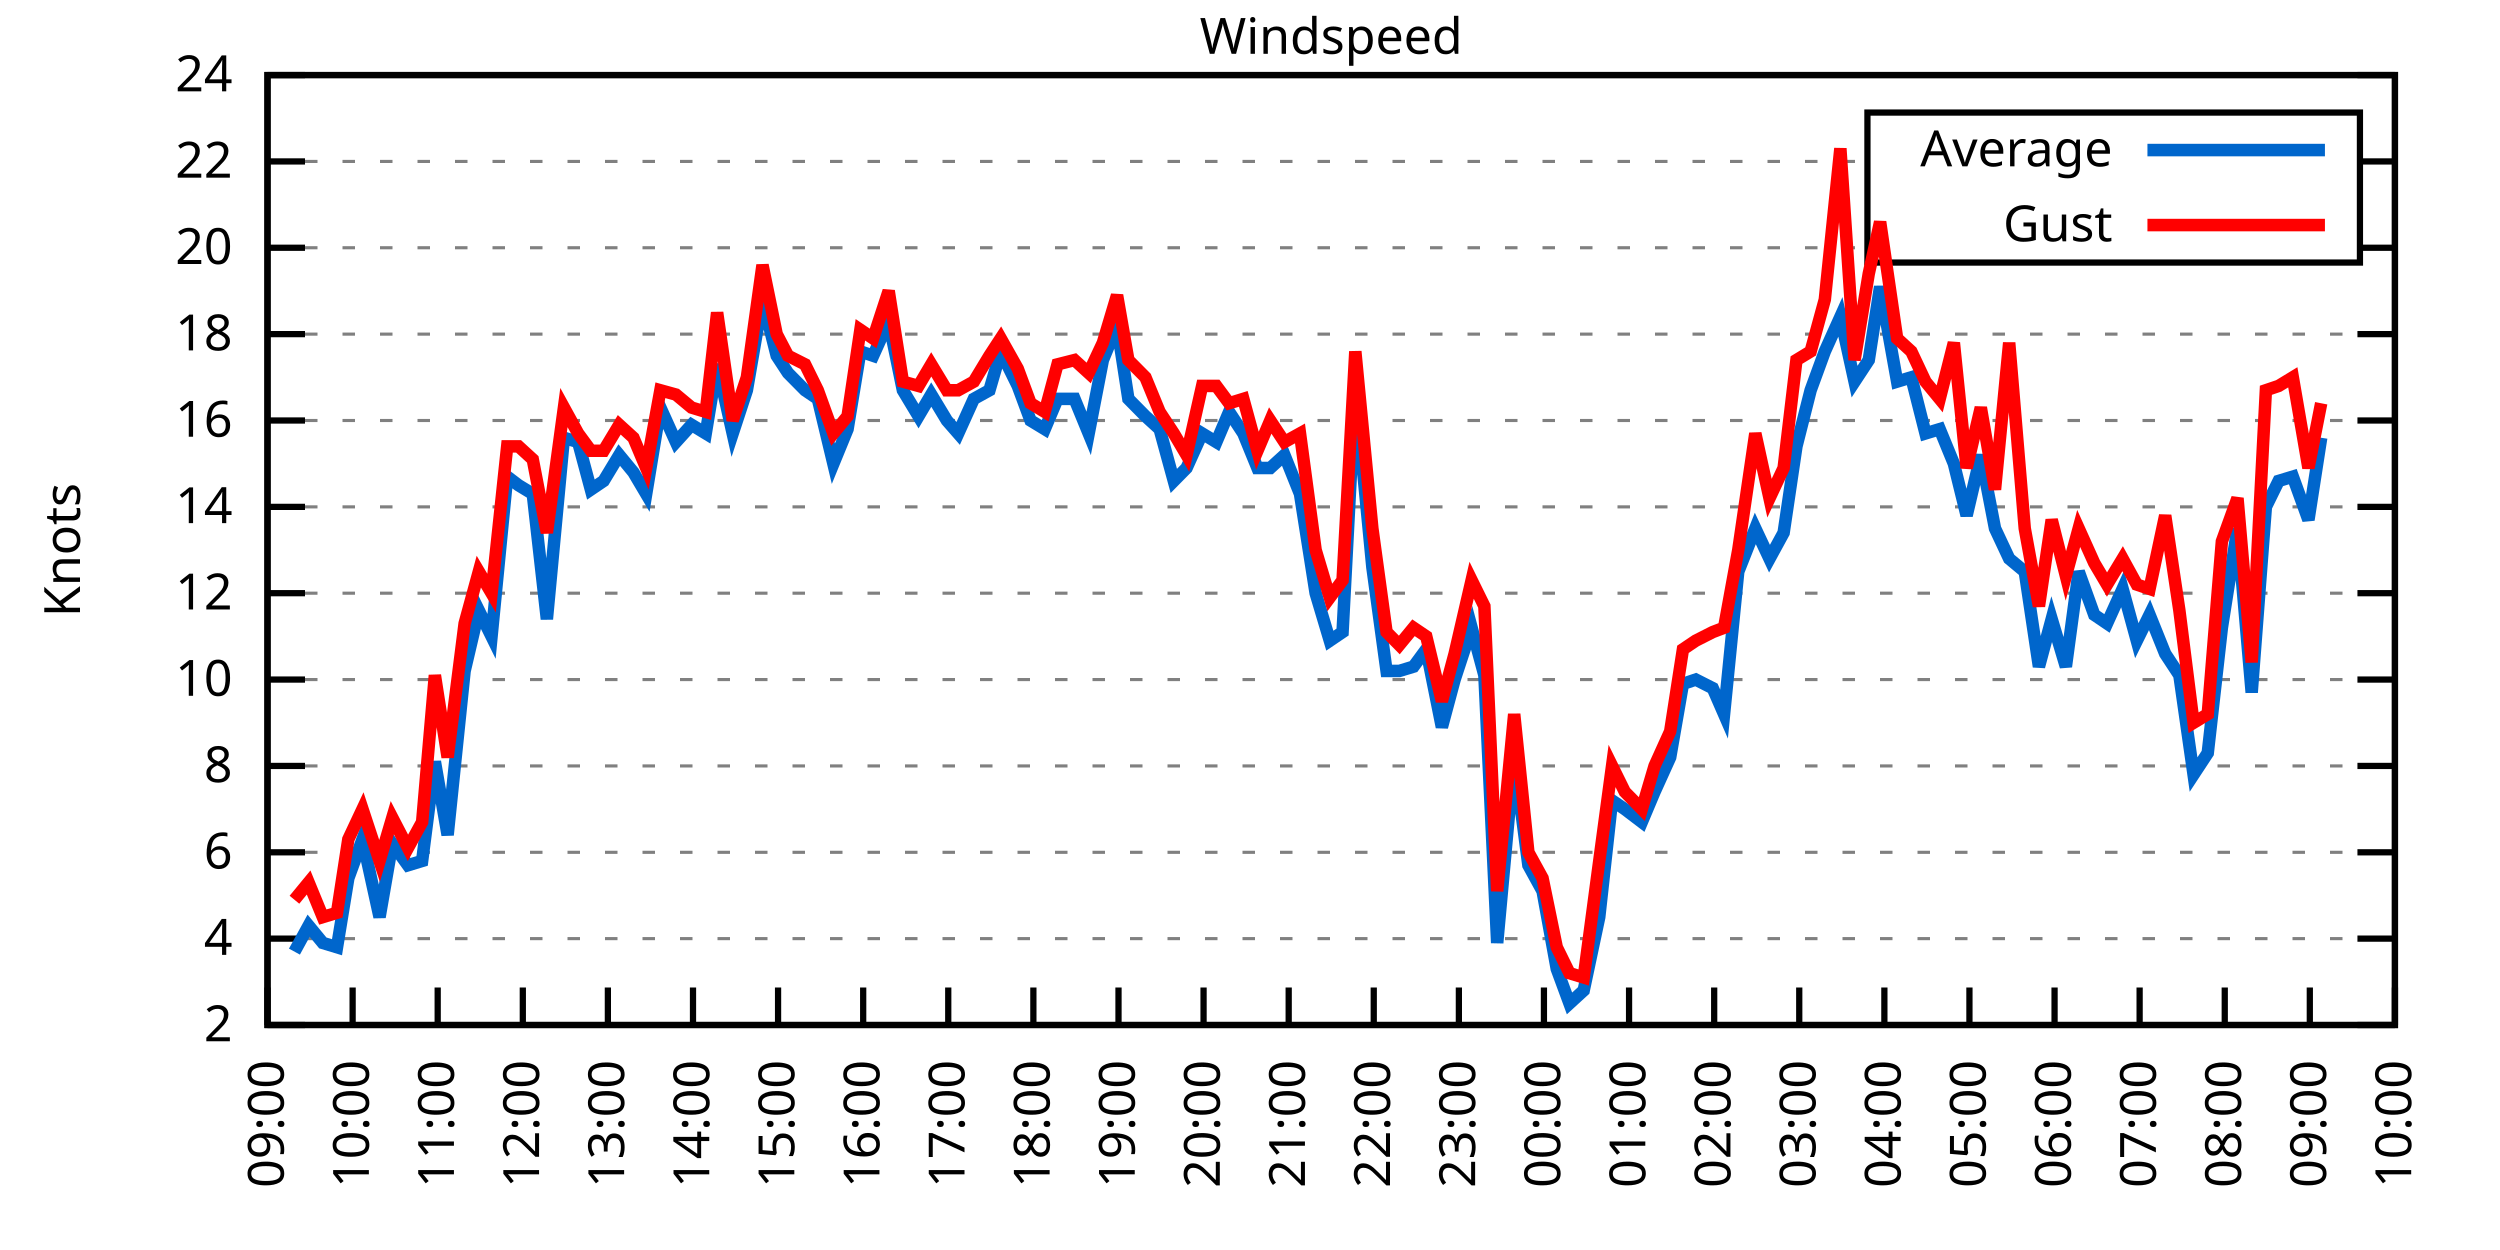
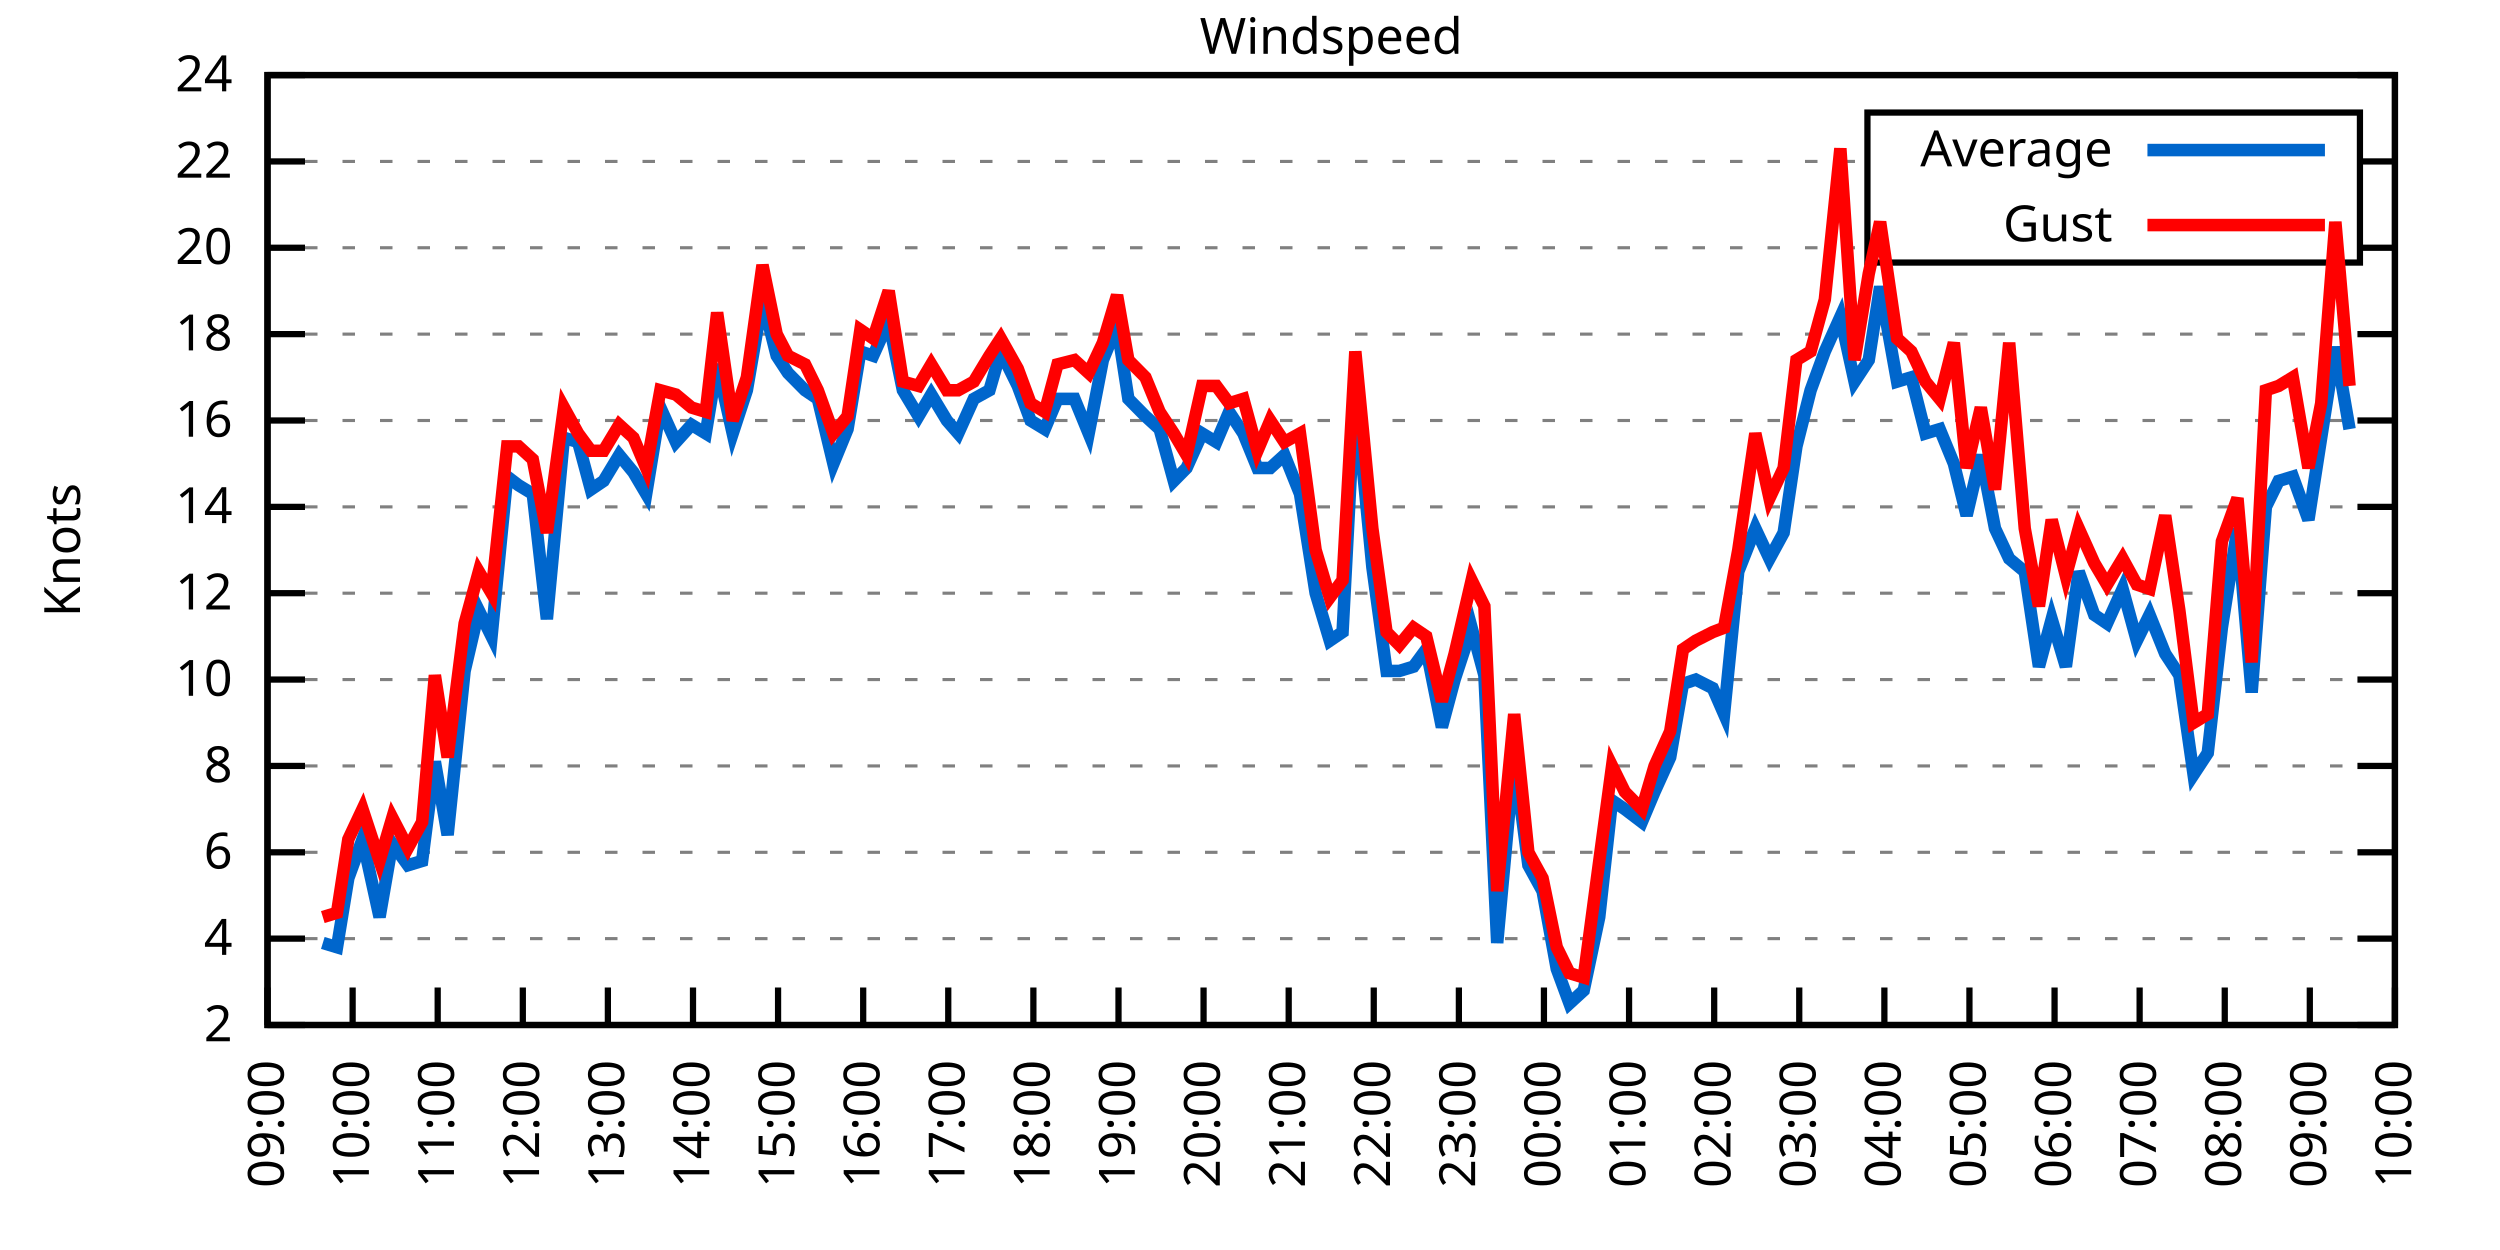
<svg xmlns="http://www.w3.org/2000/svg" xmlns:xlink="http://www.w3.org/1999/xlink" width="400" height="200" viewBox="0 0 400 200">
  <g id="gnuplot_canvas">
    <rect x="0" y="0" width="400" height="200" fill="none" />
    <defs>
      <circle id="gpDot" r="0.5" stroke-width="0.5" stroke="currentColor" />
      <path id="gpPt0" stroke-width="0.333" stroke="currentColor" d="M-1,0 h2 M0,-1 v2" />
      <path id="gpPt1" stroke-width="0.333" stroke="currentColor" d="M-1,-1 L1,1 M1,-1 L-1,1" />
      <path id="gpPt2" stroke-width="0.333" stroke="currentColor" d="M-1,0 L1,0 M0,-1 L0,1 M-1,-1 L1,1 M-1,1 L1,-1" />
      <rect id="gpPt3" stroke-width="0.333" stroke="currentColor" x="-1" y="-1" width="2" height="2" />
      <rect id="gpPt4" stroke-width="0.333" stroke="currentColor" fill="currentColor" x="-1" y="-1" width="2" height="2" />
      <circle id="gpPt5" stroke-width="0.333" stroke="currentColor" cx="0" cy="0" r="1" />
      <use xlink:href="#gpPt5" id="gpPt6" fill="currentColor" stroke="none" />
      <path id="gpPt7" stroke-width="0.333" stroke="currentColor" d="M0,-1.33 L-1.33,0.67 L1.33,0.67 z" />
      <use xlink:href="#gpPt7" id="gpPt8" fill="currentColor" stroke="none" />
      <use xlink:href="#gpPt7" id="gpPt9" stroke="currentColor" transform="rotate(180)" />
      <use xlink:href="#gpPt9" id="gpPt10" fill="currentColor" stroke="none" />
      <use xlink:href="#gpPt3" id="gpPt11" stroke="currentColor" transform="rotate(45)" />
      <use xlink:href="#gpPt11" id="gpPt12" fill="currentColor" stroke="none" />
      <path id="gpPt13" stroke-width="0.333" stroke="currentColor" d="M0,1.330 L1.265,0.411 L0.782,-1.067 L-0.782,-1.076 L-1.265,0.411 z" />
      <use xlink:href="#gpPt13" id="gpPt14" fill="currentColor" stroke="none" />
      <filter id="textbox" filterUnits="objectBoundingBox" x="0" y="0" height="1" width="1">
        <feFlood flood-color="white" flood-opacity="1" result="bgnd" />
        <feComposite in="SourceGraphic" in2="bgnd" operator="atop" />
      </filter>
      <filter id="greybox" filterUnits="objectBoundingBox" x="0" y="0" height="1" width="1">
        <feFlood flood-color="lightgrey" flood-opacity="1" result="grey" />
        <feComposite in="SourceGraphic" in2="grey" operator="atop" />
      </filter>
    </defs>
    <g fill="none" color="white" stroke="currentColor" stroke-width="1.00" stroke-linecap="butt" stroke-linejoin="miter">
</g>
    <g fill="none" color="black" stroke="currentColor" stroke-width="1.00" stroke-linecap="butt" stroke-linejoin="miter">
      <g stroke="none" shape-rendering="crispEdges">
        <polygon fill="rgb(255, 255, 255)" points="42.80,164.00 383.18,164.00 383.18,12.02 42.80,12.02 " />
      </g>
    </g>
    <g fill="none" color="black" stroke="currentColor" stroke-width="1.00" stroke-linecap="butt" stroke-linejoin="miter">
</g>
    <g fill="none" color="black" stroke="black" stroke-width="0.50" stroke-linecap="butt" stroke-linejoin="miter">
</g>
    <g fill="none" color="gray" stroke="currentColor" stroke-width="0.50" stroke-linecap="butt" stroke-linejoin="miter">
      <path stroke="gray" stroke-dasharray="2,4" class="gridline" d="M42.80,164.00 L383.19,164.00  " />
    </g>
    <g fill="none" color="gray" stroke="gray" stroke-width="1.00" stroke-linecap="butt" stroke-linejoin="miter">
</g>
    <g fill="none" color="black" stroke="currentColor" stroke-width="1.00" stroke-linecap="butt" stroke-linejoin="miter">
      <path stroke="black" d="M42.80,164.00 L48.80,164.00 M383.19,164.00 L377.19,164.00  " />
      <g transform="translate(37.20,166.60)" stroke="none" fill="black" font-family="Sans" font-size="8.00" text-anchor="end">
        <text>
          <tspan font-family="Sans"> 2</tspan>
        </text>
      </g>
    </g>
    <g fill="none" color="black" stroke="currentColor" stroke-width="1.00" stroke-linecap="butt" stroke-linejoin="miter">
</g>
    <g fill="none" color="black" stroke="black" stroke-width="0.50" stroke-linecap="butt" stroke-linejoin="miter">
</g>
    <g fill="none" color="gray" stroke="currentColor" stroke-width="0.50" stroke-linecap="butt" stroke-linejoin="miter">
      <path stroke="gray" stroke-dasharray="2,4" class="gridline" d="M42.80,150.18 L383.19,150.18  " />
    </g>
    <g fill="none" color="gray" stroke="gray" stroke-width="1.00" stroke-linecap="butt" stroke-linejoin="miter">
</g>
    <g fill="none" color="black" stroke="currentColor" stroke-width="1.00" stroke-linecap="butt" stroke-linejoin="miter">
      <path stroke="black" d="M42.80,150.18 L48.80,150.18 M383.19,150.18 L377.19,150.18  " />
      <g transform="translate(37.20,152.78)" stroke="none" fill="black" font-family="Sans" font-size="8.00" text-anchor="end">
        <text>
          <tspan font-family="Sans"> 4</tspan>
        </text>
      </g>
    </g>
    <g fill="none" color="black" stroke="currentColor" stroke-width="1.00" stroke-linecap="butt" stroke-linejoin="miter">
</g>
    <g fill="none" color="black" stroke="black" stroke-width="0.50" stroke-linecap="butt" stroke-linejoin="miter">
</g>
    <g fill="none" color="gray" stroke="currentColor" stroke-width="0.50" stroke-linecap="butt" stroke-linejoin="miter">
      <path stroke="gray" stroke-dasharray="2,4" class="gridline" d="M42.80,136.37 L383.19,136.37  " />
    </g>
    <g fill="none" color="gray" stroke="gray" stroke-width="1.00" stroke-linecap="butt" stroke-linejoin="miter">
</g>
    <g fill="none" color="black" stroke="currentColor" stroke-width="1.00" stroke-linecap="butt" stroke-linejoin="miter">
      <path stroke="black" d="M42.80,136.37 L48.80,136.37 M383.19,136.37 L377.19,136.37  " />
      <g transform="translate(37.20,138.97)" stroke="none" fill="black" font-family="Sans" font-size="8.00" text-anchor="end">
        <text>
          <tspan font-family="Sans"> 6</tspan>
        </text>
      </g>
    </g>
    <g fill="none" color="black" stroke="currentColor" stroke-width="1.00" stroke-linecap="butt" stroke-linejoin="miter">
</g>
    <g fill="none" color="black" stroke="black" stroke-width="0.50" stroke-linecap="butt" stroke-linejoin="miter">
</g>
    <g fill="none" color="gray" stroke="currentColor" stroke-width="0.50" stroke-linecap="butt" stroke-linejoin="miter">
      <path stroke="gray" stroke-dasharray="2,4" class="gridline" d="M42.80,122.55 L383.19,122.55  " />
    </g>
    <g fill="none" color="gray" stroke="gray" stroke-width="1.00" stroke-linecap="butt" stroke-linejoin="miter">
</g>
    <g fill="none" color="black" stroke="currentColor" stroke-width="1.00" stroke-linecap="butt" stroke-linejoin="miter">
      <path stroke="black" d="M42.80,122.55 L48.80,122.55 M383.19,122.55 L377.19,122.55  " />
      <g transform="translate(37.20,125.15)" stroke="none" fill="black" font-family="Sans" font-size="8.00" text-anchor="end">
        <text>
          <tspan font-family="Sans"> 8</tspan>
        </text>
      </g>
    </g>
    <g fill="none" color="black" stroke="currentColor" stroke-width="1.00" stroke-linecap="butt" stroke-linejoin="miter">
</g>
    <g fill="none" color="black" stroke="black" stroke-width="0.50" stroke-linecap="butt" stroke-linejoin="miter">
</g>
    <g fill="none" color="gray" stroke="currentColor" stroke-width="0.50" stroke-linecap="butt" stroke-linejoin="miter">
      <path stroke="gray" stroke-dasharray="2,4" class="gridline" d="M42.80,108.73 L383.19,108.73  " />
    </g>
    <g fill="none" color="gray" stroke="gray" stroke-width="1.00" stroke-linecap="butt" stroke-linejoin="miter">
</g>
    <g fill="none" color="black" stroke="currentColor" stroke-width="1.00" stroke-linecap="butt" stroke-linejoin="miter">
      <path stroke="black" d="M42.80,108.73 L48.80,108.73 M383.19,108.73 L377.19,108.73  " />
      <g transform="translate(37.20,111.33)" stroke="none" fill="black" font-family="Sans" font-size="8.00" text-anchor="end">
        <text>
          <tspan font-family="Sans"> 10</tspan>
        </text>
      </g>
    </g>
    <g fill="none" color="black" stroke="currentColor" stroke-width="1.00" stroke-linecap="butt" stroke-linejoin="miter">
</g>
    <g fill="none" color="black" stroke="black" stroke-width="0.50" stroke-linecap="butt" stroke-linejoin="miter">
</g>
    <g fill="none" color="gray" stroke="currentColor" stroke-width="0.50" stroke-linecap="butt" stroke-linejoin="miter">
      <path stroke="gray" stroke-dasharray="2,4" class="gridline" d="M42.80,94.91 L383.19,94.91  " />
    </g>
    <g fill="none" color="gray" stroke="gray" stroke-width="1.00" stroke-linecap="butt" stroke-linejoin="miter">
</g>
    <g fill="none" color="black" stroke="currentColor" stroke-width="1.00" stroke-linecap="butt" stroke-linejoin="miter">
      <path stroke="black" d="M42.80,94.91 L48.80,94.91 M383.19,94.91 L377.19,94.91  " />
      <g transform="translate(37.20,97.51)" stroke="none" fill="black" font-family="Sans" font-size="8.00" text-anchor="end">
        <text>
          <tspan font-family="Sans"> 12</tspan>
        </text>
      </g>
    </g>
    <g fill="none" color="black" stroke="currentColor" stroke-width="1.00" stroke-linecap="butt" stroke-linejoin="miter">
</g>
    <g fill="none" color="black" stroke="black" stroke-width="0.50" stroke-linecap="butt" stroke-linejoin="miter">
</g>
    <g fill="none" color="gray" stroke="currentColor" stroke-width="0.50" stroke-linecap="butt" stroke-linejoin="miter">
      <path stroke="gray" stroke-dasharray="2,4" class="gridline" d="M42.80,81.10 L383.19,81.10  " />
    </g>
    <g fill="none" color="gray" stroke="gray" stroke-width="1.00" stroke-linecap="butt" stroke-linejoin="miter">
</g>
    <g fill="none" color="black" stroke="currentColor" stroke-width="1.00" stroke-linecap="butt" stroke-linejoin="miter">
      <path stroke="black" d="M42.80,81.10 L48.80,81.10 M383.19,81.10 L377.19,81.10  " />
      <g transform="translate(37.20,83.70)" stroke="none" fill="black" font-family="Sans" font-size="8.00" text-anchor="end">
        <text>
          <tspan font-family="Sans"> 14</tspan>
        </text>
      </g>
    </g>
    <g fill="none" color="black" stroke="currentColor" stroke-width="1.00" stroke-linecap="butt" stroke-linejoin="miter">
</g>
    <g fill="none" color="black" stroke="black" stroke-width="0.50" stroke-linecap="butt" stroke-linejoin="miter">
</g>
    <g fill="none" color="gray" stroke="currentColor" stroke-width="0.50" stroke-linecap="butt" stroke-linejoin="miter">
      <path stroke="gray" stroke-dasharray="2,4" class="gridline" d="M42.80,67.28 L383.19,67.28  " />
    </g>
    <g fill="none" color="gray" stroke="gray" stroke-width="1.00" stroke-linecap="butt" stroke-linejoin="miter">
</g>
    <g fill="none" color="black" stroke="currentColor" stroke-width="1.00" stroke-linecap="butt" stroke-linejoin="miter">
      <path stroke="black" d="M42.80,67.28 L48.80,67.28 M383.19,67.28 L377.19,67.28  " />
      <g transform="translate(37.20,69.88)" stroke="none" fill="black" font-family="Sans" font-size="8.00" text-anchor="end">
        <text>
          <tspan font-family="Sans"> 16</tspan>
        </text>
      </g>
    </g>
    <g fill="none" color="black" stroke="currentColor" stroke-width="1.00" stroke-linecap="butt" stroke-linejoin="miter">
</g>
    <g fill="none" color="black" stroke="black" stroke-width="0.50" stroke-linecap="butt" stroke-linejoin="miter">
</g>
    <g fill="none" color="gray" stroke="currentColor" stroke-width="0.50" stroke-linecap="butt" stroke-linejoin="miter">
      <path stroke="gray" stroke-dasharray="2,4" class="gridline" d="M42.80,53.46 L383.19,53.46  " />
    </g>
    <g fill="none" color="gray" stroke="gray" stroke-width="1.00" stroke-linecap="butt" stroke-linejoin="miter">
</g>
    <g fill="none" color="black" stroke="currentColor" stroke-width="1.00" stroke-linecap="butt" stroke-linejoin="miter">
      <path stroke="black" d="M42.80,53.46 L48.80,53.46 M383.19,53.46 L377.19,53.46  " />
      <g transform="translate(37.20,56.06)" stroke="none" fill="black" font-family="Sans" font-size="8.00" text-anchor="end">
        <text>
          <tspan font-family="Sans"> 18</tspan>
        </text>
      </g>
    </g>
    <g fill="none" color="black" stroke="currentColor" stroke-width="1.00" stroke-linecap="butt" stroke-linejoin="miter">
</g>
    <g fill="none" color="black" stroke="black" stroke-width="0.50" stroke-linecap="butt" stroke-linejoin="miter">
</g>
    <g fill="none" color="gray" stroke="currentColor" stroke-width="0.50" stroke-linecap="butt" stroke-linejoin="miter">
      <path stroke="gray" stroke-dasharray="2,4" class="gridline" d="M42.80,39.64 L298.79,39.64 M377.59,39.64 L383.19,39.64  " />
    </g>
    <g fill="none" color="gray" stroke="gray" stroke-width="1.00" stroke-linecap="butt" stroke-linejoin="miter">
</g>
    <g fill="none" color="black" stroke="currentColor" stroke-width="1.00" stroke-linecap="butt" stroke-linejoin="miter">
      <path stroke="black" d="M42.80,39.64 L48.80,39.64 M383.19,39.64 L377.19,39.64  " />
      <g transform="translate(37.20,42.24)" stroke="none" fill="black" font-family="Sans" font-size="8.00" text-anchor="end">
        <text>
          <tspan font-family="Sans"> 20</tspan>
        </text>
      </g>
    </g>
    <g fill="none" color="black" stroke="currentColor" stroke-width="1.00" stroke-linecap="butt" stroke-linejoin="miter">
</g>
    <g fill="none" color="black" stroke="black" stroke-width="0.50" stroke-linecap="butt" stroke-linejoin="miter">
</g>
    <g fill="none" color="gray" stroke="currentColor" stroke-width="0.50" stroke-linecap="butt" stroke-linejoin="miter">
      <path stroke="gray" stroke-dasharray="2,4" class="gridline" d="M42.80,25.83 L298.79,25.83 M377.59,25.83 L383.19,25.83  " />
    </g>
    <g fill="none" color="gray" stroke="gray" stroke-width="1.00" stroke-linecap="butt" stroke-linejoin="miter">
</g>
    <g fill="none" color="black" stroke="currentColor" stroke-width="1.00" stroke-linecap="butt" stroke-linejoin="miter">
      <path stroke="black" d="M42.80,25.83 L48.80,25.83 M383.19,25.83 L377.19,25.83  " />
      <g transform="translate(37.20,28.43)" stroke="none" fill="black" font-family="Sans" font-size="8.00" text-anchor="end">
        <text>
          <tspan font-family="Sans"> 22</tspan>
        </text>
      </g>
    </g>
    <g fill="none" color="black" stroke="currentColor" stroke-width="1.00" stroke-linecap="butt" stroke-linejoin="miter">
</g>
    <g fill="none" color="black" stroke="black" stroke-width="0.50" stroke-linecap="butt" stroke-linejoin="miter">
</g>
    <g fill="none" color="gray" stroke="currentColor" stroke-width="0.50" stroke-linecap="butt" stroke-linejoin="miter">
      <path stroke="gray" stroke-dasharray="2,4" class="gridline" d="M42.80,12.01 L383.19,12.01  " />
    </g>
    <g fill="none" color="gray" stroke="gray" stroke-width="1.00" stroke-linecap="butt" stroke-linejoin="miter">
</g>
    <g fill="none" color="black" stroke="currentColor" stroke-width="1.00" stroke-linecap="butt" stroke-linejoin="miter">
      <path stroke="black" d="M42.80,12.01 L48.80,12.01 M383.19,12.01 L377.19,12.01  " />
      <g transform="translate(37.20,14.61)" stroke="none" fill="black" font-family="Sans" font-size="8.00" text-anchor="end">
        <text>
          <tspan font-family="Sans"> 24</tspan>
        </text>
      </g>
    </g>
    <g fill="none" color="black" stroke="currentColor" stroke-width="1.00" stroke-linecap="butt" stroke-linejoin="miter">
      <path stroke="black" d="M42.80,164.00 L42.80,158.00  " />
      <g transform="translate(45.40,169.60) rotate(270.00)" stroke="none" fill="black" font-family="Sans" font-size="8.00" text-anchor="end">
        <text>
          <tspan font-family="Sans">09:00</tspan>
        </text>
      </g>
    </g>
    <g fill="none" color="black" stroke="currentColor" stroke-width="1.00" stroke-linecap="butt" stroke-linejoin="miter">
      <path stroke="black" d="M56.42,164.00 L56.42,158.00  " />
      <g transform="translate(59.02,169.60) rotate(270.00)" stroke="none" fill="black" font-family="Sans" font-size="8.00" text-anchor="end">
        <text>
          <tspan font-family="Sans">10:00</tspan>
        </text>
      </g>
    </g>
    <g fill="none" color="black" stroke="currentColor" stroke-width="1.00" stroke-linecap="butt" stroke-linejoin="miter">
      <path stroke="black" d="M70.03,164.00 L70.03,158.00  " />
      <g transform="translate(72.63,169.60) rotate(270.00)" stroke="none" fill="black" font-family="Sans" font-size="8.00" text-anchor="end">
        <text>
          <tspan font-family="Sans">11:00</tspan>
        </text>
      </g>
    </g>
    <g fill="none" color="black" stroke="currentColor" stroke-width="1.00" stroke-linecap="butt" stroke-linejoin="miter">
      <path stroke="black" d="M83.65,164.00 L83.65,158.00  " />
      <g transform="translate(86.25,169.60) rotate(270.00)" stroke="none" fill="black" font-family="Sans" font-size="8.00" text-anchor="end">
        <text>
          <tspan font-family="Sans">12:00</tspan>
        </text>
      </g>
    </g>
    <g fill="none" color="black" stroke="currentColor" stroke-width="1.00" stroke-linecap="butt" stroke-linejoin="miter">
      <path stroke="black" d="M97.26,164.00 L97.26,158.00  " />
      <g transform="translate(99.86,169.60) rotate(270.00)" stroke="none" fill="black" font-family="Sans" font-size="8.00" text-anchor="end">
        <text>
          <tspan font-family="Sans">13:00</tspan>
        </text>
      </g>
    </g>
    <g fill="none" color="black" stroke="currentColor" stroke-width="1.00" stroke-linecap="butt" stroke-linejoin="miter">
      <path stroke="black" d="M110.88,164.00 L110.88,158.00  " />
      <g transform="translate(113.48,169.60) rotate(270.00)" stroke="none" fill="black" font-family="Sans" font-size="8.00" text-anchor="end">
        <text>
          <tspan font-family="Sans">14:00</tspan>
        </text>
      </g>
    </g>
    <g fill="none" color="black" stroke="currentColor" stroke-width="1.00" stroke-linecap="butt" stroke-linejoin="miter">
      <path stroke="black" d="M124.49,164.00 L124.49,158.00  " />
      <g transform="translate(127.09,169.60) rotate(270.00)" stroke="none" fill="black" font-family="Sans" font-size="8.00" text-anchor="end">
        <text>
          <tspan font-family="Sans">15:00</tspan>
        </text>
      </g>
    </g>
    <g fill="none" color="black" stroke="currentColor" stroke-width="1.00" stroke-linecap="butt" stroke-linejoin="miter">
      <path stroke="black" d="M138.11,164.00 L138.11,158.00  " />
      <g transform="translate(140.71,169.60) rotate(270.00)" stroke="none" fill="black" font-family="Sans" font-size="8.00" text-anchor="end">
        <text>
          <tspan font-family="Sans">16:00</tspan>
        </text>
      </g>
    </g>
    <g fill="none" color="black" stroke="currentColor" stroke-width="1.00" stroke-linecap="butt" stroke-linejoin="miter">
      <path stroke="black" d="M151.72,164.00 L151.72,158.00  " />
      <g transform="translate(154.32,169.60) rotate(270.00)" stroke="none" fill="black" font-family="Sans" font-size="8.00" text-anchor="end">
        <text>
          <tspan font-family="Sans">17:00</tspan>
        </text>
      </g>
    </g>
    <g fill="none" color="black" stroke="currentColor" stroke-width="1.00" stroke-linecap="butt" stroke-linejoin="miter">
      <path stroke="black" d="M165.34,164.00 L165.34,158.00  " />
      <g transform="translate(167.94,169.60) rotate(270.00)" stroke="none" fill="black" font-family="Sans" font-size="8.00" text-anchor="end">
        <text>
          <tspan font-family="Sans">18:00</tspan>
        </text>
      </g>
    </g>
    <g fill="none" color="black" stroke="currentColor" stroke-width="1.00" stroke-linecap="butt" stroke-linejoin="miter">
      <path stroke="black" d="M178.96,164.00 L178.96,158.00  " />
      <g transform="translate(181.56,169.60) rotate(270.00)" stroke="none" fill="black" font-family="Sans" font-size="8.00" text-anchor="end">
        <text>
          <tspan font-family="Sans">19:00</tspan>
        </text>
      </g>
    </g>
    <g fill="none" color="black" stroke="currentColor" stroke-width="1.00" stroke-linecap="butt" stroke-linejoin="miter">
      <path stroke="black" d="M192.57,164.00 L192.57,158.00  " />
      <g transform="translate(195.17,169.60) rotate(270.00)" stroke="none" fill="black" font-family="Sans" font-size="8.00" text-anchor="end">
        <text>
          <tspan font-family="Sans">20:00</tspan>
        </text>
      </g>
    </g>
    <g fill="none" color="black" stroke="currentColor" stroke-width="1.00" stroke-linecap="butt" stroke-linejoin="miter">
      <path stroke="black" d="M206.19,164.00 L206.19,158.00  " />
      <g transform="translate(208.79,169.60) rotate(270.00)" stroke="none" fill="black" font-family="Sans" font-size="8.00" text-anchor="end">
        <text>
          <tspan font-family="Sans">21:00</tspan>
        </text>
      </g>
    </g>
    <g fill="none" color="black" stroke="currentColor" stroke-width="1.00" stroke-linecap="butt" stroke-linejoin="miter">
      <path stroke="black" d="M219.80,164.00 L219.80,158.00  " />
      <g transform="translate(222.40,169.60) rotate(270.00)" stroke="none" fill="black" font-family="Sans" font-size="8.00" text-anchor="end">
        <text>
          <tspan font-family="Sans">22:00</tspan>
        </text>
      </g>
    </g>
    <g fill="none" color="black" stroke="currentColor" stroke-width="1.00" stroke-linecap="butt" stroke-linejoin="miter">
      <path stroke="black" d="M233.42,164.00 L233.42,158.00  " />
      <g transform="translate(236.02,169.60) rotate(270.00)" stroke="none" fill="black" font-family="Sans" font-size="8.00" text-anchor="end">
        <text>
          <tspan font-family="Sans">23:00</tspan>
        </text>
      </g>
    </g>
    <g fill="none" color="black" stroke="currentColor" stroke-width="1.00" stroke-linecap="butt" stroke-linejoin="miter">
      <path stroke="black" d="M247.03,164.00 L247.03,158.00  " />
      <g transform="translate(249.63,169.60) rotate(270.00)" stroke="none" fill="black" font-family="Sans" font-size="8.00" text-anchor="end">
        <text>
          <tspan font-family="Sans">00:00</tspan>
        </text>
      </g>
    </g>
    <g fill="none" color="black" stroke="currentColor" stroke-width="1.00" stroke-linecap="butt" stroke-linejoin="miter">
      <path stroke="black" d="M260.65,164.00 L260.65,158.00  " />
      <g transform="translate(263.25,169.60) rotate(270.00)" stroke="none" fill="black" font-family="Sans" font-size="8.00" text-anchor="end">
        <text>
          <tspan font-family="Sans">01:00</tspan>
        </text>
      </g>
    </g>
    <g fill="none" color="black" stroke="currentColor" stroke-width="1.00" stroke-linecap="butt" stroke-linejoin="miter">
      <path stroke="black" d="M274.27,164.00 L274.27,158.00  " />
      <g transform="translate(276.87,169.60) rotate(270.00)" stroke="none" fill="black" font-family="Sans" font-size="8.00" text-anchor="end">
        <text>
          <tspan font-family="Sans">02:00</tspan>
        </text>
      </g>
    </g>
    <g fill="none" color="black" stroke="currentColor" stroke-width="1.00" stroke-linecap="butt" stroke-linejoin="miter">
      <path stroke="black" d="M287.88,164.00 L287.88,158.00  " />
      <g transform="translate(290.48,169.60) rotate(270.00)" stroke="none" fill="black" font-family="Sans" font-size="8.00" text-anchor="end">
        <text>
          <tspan font-family="Sans">03:00</tspan>
        </text>
      </g>
    </g>
    <g fill="none" color="black" stroke="currentColor" stroke-width="1.00" stroke-linecap="butt" stroke-linejoin="miter">
      <path stroke="black" d="M301.50,164.00 L301.50,158.00  " />
      <g transform="translate(304.10,169.60) rotate(270.00)" stroke="none" fill="black" font-family="Sans" font-size="8.00" text-anchor="end">
        <text>
          <tspan font-family="Sans">04:00</tspan>
        </text>
      </g>
    </g>
    <g fill="none" color="black" stroke="currentColor" stroke-width="1.00" stroke-linecap="butt" stroke-linejoin="miter">
      <path stroke="black" d="M315.11,164.00 L315.11,158.00  " />
      <g transform="translate(317.71,169.60) rotate(270.00)" stroke="none" fill="black" font-family="Sans" font-size="8.00" text-anchor="end">
        <text>
          <tspan font-family="Sans">05:00</tspan>
        </text>
      </g>
    </g>
    <g fill="none" color="black" stroke="currentColor" stroke-width="1.00" stroke-linecap="butt" stroke-linejoin="miter">
      <path stroke="black" d="M328.73,164.00 L328.73,158.00  " />
      <g transform="translate(331.33,169.60) rotate(270.00)" stroke="none" fill="black" font-family="Sans" font-size="8.00" text-anchor="end">
        <text>
          <tspan font-family="Sans">06:00</tspan>
        </text>
      </g>
    </g>
    <g fill="none" color="black" stroke="currentColor" stroke-width="1.00" stroke-linecap="butt" stroke-linejoin="miter">
      <path stroke="black" d="M342.34,164.00 L342.34,158.00  " />
      <g transform="translate(344.94,169.60) rotate(270.00)" stroke="none" fill="black" font-family="Sans" font-size="8.00" text-anchor="end">
        <text>
          <tspan font-family="Sans">07:00</tspan>
        </text>
      </g>
    </g>
    <g fill="none" color="black" stroke="currentColor" stroke-width="1.00" stroke-linecap="butt" stroke-linejoin="miter">
      <path stroke="black" d="M355.96,164.00 L355.96,158.00  " />
      <g transform="translate(358.56,169.60) rotate(270.00)" stroke="none" fill="black" font-family="Sans" font-size="8.00" text-anchor="end">
        <text>
          <tspan font-family="Sans">08:00</tspan>
        </text>
      </g>
    </g>
    <g fill="none" color="black" stroke="currentColor" stroke-width="1.00" stroke-linecap="butt" stroke-linejoin="miter">
      <path stroke="black" d="M369.57,164.00 L369.57,158.00  " />
      <g transform="translate(372.17,169.60) rotate(270.00)" stroke="none" fill="black" font-family="Sans" font-size="8.00" text-anchor="end">
        <text>
          <tspan font-family="Sans">09:00</tspan>
        </text>
      </g>
    </g>
    <g fill="none" color="black" stroke="currentColor" stroke-width="1.00" stroke-linecap="butt" stroke-linejoin="miter">
      <path stroke="black" d="M383.19,164.00 L383.19,158.00  " />
      <g transform="translate(385.79,169.60) rotate(270.00)" stroke="none" fill="black" font-family="Sans" font-size="8.00" text-anchor="end">
        <text>
          <tspan font-family="Sans">10:00</tspan>
        </text>
      </g>
    </g>
    <g fill="none" color="black" stroke="currentColor" stroke-width="1.00" stroke-linecap="butt" stroke-linejoin="miter">
</g>
    <g fill="none" color="black" stroke="currentColor" stroke-width="1.00" stroke-linecap="butt" stroke-linejoin="miter">
      <path stroke="black" d="M42.80,12.01 L42.80,164.00 L383.19,164.00 L383.19,12.01 L42.80,12.01 Z  " />
    </g>
    <g fill="none" color="black" stroke="currentColor" stroke-width="1.00" stroke-linecap="butt" stroke-linejoin="miter">
</g>
    <g fill="none" color="black" stroke="currentColor" stroke-width="1.00" stroke-linecap="butt" stroke-linejoin="miter">
      <path stroke="black" d="M298.79,42.01 L298.79,18.01 L377.59,18.01 L377.59,42.01 L298.79,42.01 Z  " />
    </g>
    <g id="Windspeed_plot_1">
      <g fill="none" color="white" stroke="black" stroke-width="2.00" stroke-linecap="butt" stroke-linejoin="miter">
</g>
      <g fill="none" color="black" stroke="currentColor" stroke-width="2.00" stroke-linecap="butt" stroke-linejoin="miter">
        <g transform="translate(337.99,26.61)" stroke="none" fill="black" font-family="Sans" font-size="8.00" text-anchor="end">
          <text>
            <tspan font-family="Sans">Average</tspan>
          </text>
        </g>
      </g>
      <g fill="none" color="black" stroke="currentColor" stroke-width="2.00" stroke-linecap="butt" stroke-linejoin="miter">
-         <path stroke="rgb(  0, 102, 204)" d="M343.59,24.01 L371.99,24.01 M47.11,152.26 L49.38,148.11 L51.65,150.87 L53.92,151.56 L55.73,140.51 L58.00,134.29   L60.73,146.73 L62.77,134.98 L65.27,138.44 L67.54,137.75 L69.58,121.86 L71.62,133.60 L74.34,107.35 L76.61,97.68   L78.65,101.82 L81.15,76.26 L82.97,77.64 L85.24,79.02 L87.50,99.06 L90.23,70.04 L92.50,70.73 L94.54,78.33   L96.58,76.95 L99.08,72.81 L101.35,75.57 L103.39,79.02 L105.66,65.21 L108.15,70.73 L110.65,67.97 L112.92,69.35   L114.74,58.30 L117.23,69.35 L119.50,62.44 L122.00,47.93 L124.27,56.92 L126.08,59.68 L128.81,62.44 L130.85,63.82   L133.34,74.19 L135.61,68.66 L137.66,56.23 L139.70,56.92 L142.19,51.39 L144.46,62.44 L146.96,66.59 L149.00,63.13   L151.50,67.28 L153.31,69.35 L155.81,63.82 L158.31,62.44 L160.12,56.23 L162.84,61.75 L164.89,67.28 L167.16,68.66   L169.20,63.82 L171.92,63.82 L174.19,69.35 L176.46,57.61 L178.73,52.08 L180.54,63.82 L183.27,66.59 L185.54,68.66   L187.81,76.95 L189.85,74.88 L192.34,69.35 L194.61,70.73 L196.66,65.90 L198.93,69.35 L201.19,74.88 L203.24,74.88   L205.51,72.81 L208.00,79.02 L210.50,94.91 L212.77,102.51 L214.81,101.13 L216.85,62.44 L219.58,90.77 L221.85,107.35   L223.89,107.35 L226.16,106.66 L228.20,103.89 L230.70,116.33 L232.74,108.73 L235.46,100.44 L237.50,108.04 L239.55,150.87   L242.27,121.17 L244.54,138.44 L246.81,142.58 L249.08,155.02 L251.12,160.55 L253.39,158.47 L255.88,146.73 L257.93,128.08   L259.97,129.46 L262.69,131.53 L264.73,126.69 L267.23,121.17 L269.27,109.42 L271.32,108.73 L274.04,110.11 L275.85,114.26   L278.12,91.46 L280.85,84.55 L283.12,89.39 L285.38,85.24 L287.43,71.42 L289.70,62.44 L291.97,56.23 L294.46,50.70   L296.73,61.06 L299.00,57.61 L300.82,45.86 L303.54,61.06 L305.81,60.37 L308.08,69.35 L310.35,68.66 L312.62,74.19   L314.66,82.48 L316.93,72.81 L319.20,84.55 L321.47,89.39 L323.96,91.46 L326.23,106.66 L328.27,99.06 L330.54,106.66   L332.59,91.46 L335.08,98.37 L337.12,99.75 L339.62,94.22 L341.89,102.51 L343.93,98.37 L346.43,104.59 L348.70,108.04   L350.97,123.93 L353.24,120.48 L355.50,100.44 L358.00,84.55 L360.27,110.80 L362.54,81.10 L364.58,76.95 L366.85,76.26   L369.35,83.17 L371.39,70.04  " />
+         <path stroke="rgb(  0, 102, 204)" d="M343.59,24.01 L371.99,24.01 M51.65,150.87 L53.92,151.56 L55.73,140.51 L58.00,134.29 L60.73,146.73 L62.77,134.98   L65.27,138.44 L67.54,137.75 L69.58,121.86 L71.62,133.60 L74.34,107.35 L76.61,97.68 L78.65,101.82 L81.15,76.26   L82.97,77.64 L85.24,79.02 L87.50,99.06 L90.23,70.04 L92.50,70.73 L94.54,78.33 L96.58,76.95 L99.08,72.81   L101.35,75.57 L103.39,79.02 L105.66,65.21 L108.15,70.73 L110.65,67.97 L112.92,69.35 L114.74,58.30 L117.23,69.35   L119.50,62.44 L122.00,47.93 L124.27,56.92 L126.08,59.68 L128.81,62.44 L130.85,63.82 L133.34,74.19 L135.61,68.66   L137.66,56.23 L139.70,56.92 L142.19,51.39 L144.46,62.44 L146.96,66.59 L149.00,63.13 L151.50,67.28 L153.31,69.35   L155.81,63.82 L158.31,62.44 L160.12,56.23 L162.84,61.75 L164.89,67.28 L167.16,68.66 L169.20,63.82 L171.92,63.82   L174.19,69.35 L176.46,57.61 L178.73,52.08 L180.54,63.82 L183.27,66.59 L185.54,68.66 L187.81,76.95 L189.85,74.88   L192.34,69.35 L194.61,70.73 L196.66,65.90 L198.93,69.35 L201.19,74.88 L203.24,74.88 L205.51,72.81 L208.00,79.02   L210.50,94.91 L212.77,102.51 L214.81,101.13 L216.85,62.44 L219.58,90.77 L221.85,107.35 L223.89,107.35 L226.16,106.66   L228.20,103.89 L230.70,116.33 L232.74,108.73 L235.46,100.44 L237.50,108.04 L239.55,150.87 L242.27,121.17 L244.54,138.44   L246.81,142.58 L249.08,155.02 L251.12,160.55 L253.39,158.47 L255.88,146.73 L257.93,128.08 L259.97,129.46 L262.69,131.53   L264.73,126.69 L267.23,121.17 L269.27,109.42 L271.32,108.73 L274.04,110.11 L275.85,114.26 L278.12,91.46 L280.85,84.55   L283.12,89.39 L285.38,85.24 L287.43,71.42 L289.70,62.44 L291.97,56.23 L294.46,50.70 L296.73,61.06 L299.00,57.61   L300.82,45.86 L303.54,61.06 L305.81,60.37 L308.08,69.35 L310.35,68.66 L312.62,74.19 L314.66,82.48 L316.93,72.81   L319.20,84.55 L321.47,89.39 L323.96,91.46 L326.23,106.66 L328.27,99.06 L330.54,106.66 L332.59,91.46 L335.08,98.37   L337.12,99.75 L339.62,94.22 L341.89,102.51 L343.93,98.37 L346.43,104.59 L348.70,108.04 L350.97,123.93 L353.24,120.48   L355.50,100.44 L358.00,84.55 L360.27,110.80 L362.54,81.10 L364.58,76.95 L366.85,76.26 L369.35,83.17 L371.39,70.04   L373.66,55.53 L375.93,68.66  " />
      </g>
    </g>
    <g id="Windspeed_plot_2">
      <g fill="none" color="black" stroke="currentColor" stroke-width="2.00" stroke-linecap="butt" stroke-linejoin="miter">
        <g transform="translate(337.99,38.61)" stroke="none" fill="black" font-family="Sans" font-size="8.00" text-anchor="end">
          <text>
            <tspan font-family="Sans">Gust</tspan>
          </text>
        </g>
      </g>
      <g fill="none" color="black" stroke="currentColor" stroke-width="2.00" stroke-linecap="butt" stroke-linejoin="miter">
-         <path stroke="rgb(255,   0,   0)" d="M343.59,36.01 L371.99,36.01 M47.11,143.96 L49.38,141.20 L51.65,146.73 L53.92,146.04 L55.73,134.29 L58.00,129.46   L60.73,137.75 L62.77,130.84 L65.27,135.67 L67.54,131.53 L69.58,108.04 L71.62,121.17 L74.34,99.75 L76.61,91.46   L78.65,94.91 L81.15,71.42 L82.97,71.42 L85.24,73.50 L87.50,85.24 L90.23,65.21 L92.50,69.35 L94.54,72.12   L96.58,72.12 L99.08,67.97 L101.35,70.04 L103.39,74.88 L105.66,62.44 L108.15,63.13 L110.65,65.21 L112.92,65.90   L114.74,50.01 L117.23,67.28 L119.50,60.37 L122.00,42.41 L124.27,53.46 L126.08,56.92 L128.81,58.30 L130.85,62.44   L133.34,69.35 L135.61,66.59 L137.66,52.77 L139.70,54.15 L142.19,46.55 L144.46,61.06 L146.96,61.75 L149.00,58.30   L151.50,62.44 L153.31,62.44 L155.81,61.06 L158.31,56.92 L160.12,54.15 L162.84,58.99 L164.89,64.52 L167.16,65.90   L169.20,58.30 L171.92,57.61 L174.19,59.68 L176.46,54.84 L178.73,47.24 L180.54,57.61 L183.27,60.37 L185.54,65.90   L187.81,69.35 L189.85,72.81 L192.34,61.75 L194.61,61.75 L196.66,64.52 L198.93,63.82 L201.19,72.12 L203.24,67.28   L205.51,70.73 L208.00,69.35 L210.50,88.00 L212.77,95.60 L214.81,92.84 L216.85,56.23 L219.58,84.55 L221.85,101.13   L223.89,103.20 L226.16,100.44 L228.20,101.82 L230.70,112.19 L232.74,104.59 L235.46,92.84 L237.50,96.99 L239.55,142.58   L242.27,114.26 L244.54,136.37 L246.81,140.51 L249.08,151.56 L251.12,155.71 L253.39,156.40 L255.88,137.75 L257.93,122.55   L259.97,126.69 L262.69,129.46 L264.73,122.55 L267.23,117.02 L269.27,103.89 L271.32,102.51 L274.04,101.13 L275.85,100.44   L278.12,88.00 L280.85,69.35 L283.12,79.71 L285.38,74.88 L287.43,57.61 L289.70,56.23 L291.97,47.93 L294.46,23.75   L296.73,57.61 L299.00,43.79 L300.82,35.50 L303.54,54.15 L305.81,56.23 L308.08,61.06 L310.35,63.82 L312.62,54.84   L314.66,74.88 L316.93,65.21 L319.20,78.33 L321.47,54.84 L323.96,84.55 L326.23,96.99 L328.27,83.17 L330.54,92.15   L332.59,84.55 L335.08,90.08 L337.12,93.53 L339.62,89.39 L341.89,93.53 L343.93,94.22 L346.43,82.48 L348.70,97.68   L350.97,115.64 L353.24,114.26 L355.50,86.62 L358.00,79.71 L360.27,105.97 L362.54,62.44 L364.58,61.75 L366.85,60.37   L369.35,74.88 L371.39,64.52  " />
+         <path stroke="rgb(255,   0,   0)" d="M343.59,36.01 L371.99,36.01 M51.65,146.73 L53.92,146.04 L55.73,134.29 L58.00,129.46 L60.73,137.75 L62.77,130.84   L65.27,135.67 L67.54,131.53 L69.58,108.04 L71.62,121.17 L74.34,99.75 L76.61,91.46 L78.65,94.91 L81.15,71.42   L82.97,71.42 L85.24,73.50 L87.50,85.24 L90.23,65.21 L92.50,69.35 L94.54,72.12 L96.58,72.12 L99.08,67.97   L101.35,70.04 L103.39,74.88 L105.66,62.44 L108.15,63.13 L110.65,65.21 L112.92,65.90 L114.74,50.01 L117.23,67.28   L119.50,60.37 L122.00,42.41 L124.27,53.46 L126.08,56.92 L128.81,58.30 L130.85,62.44 L133.34,69.35 L135.61,66.59   L137.66,52.77 L139.70,54.15 L142.19,46.55 L144.46,61.06 L146.96,61.75 L149.00,58.30 L151.50,62.44 L153.31,62.44   L155.81,61.06 L158.31,56.92 L160.12,54.15 L162.84,58.99 L164.89,64.52 L167.16,65.90 L169.20,58.30 L171.92,57.61   L174.19,59.68 L176.46,54.84 L178.73,47.24 L180.54,57.61 L183.27,60.37 L185.54,65.90 L187.81,69.35 L189.85,72.81   L192.34,61.75 L194.61,61.75 L196.66,64.52 L198.93,63.82 L201.19,72.12 L203.24,67.28 L205.51,70.73 L208.00,69.35   L210.50,88.00 L212.77,95.60 L214.81,92.84 L216.85,56.23 L219.58,84.55 L221.85,101.13 L223.89,103.20 L226.16,100.44   L228.20,101.82 L230.70,112.19 L232.74,104.59 L235.46,92.84 L237.50,96.99 L239.55,142.58 L242.27,114.26 L244.54,136.37   L246.81,140.51 L249.08,151.56 L251.12,155.71 L253.39,156.40 L255.88,137.75 L257.93,122.55 L259.97,126.69 L262.69,129.46   L264.73,122.55 L267.23,117.02 L269.27,103.89 L271.32,102.51 L274.04,101.13 L275.85,100.44 L278.12,88.00 L280.85,69.35   L283.12,79.71 L285.38,74.88 L287.43,57.61 L289.70,56.23 L291.97,47.93 L294.46,23.75 L296.73,57.61 L299.00,43.79   L300.82,35.50 L303.54,54.15 L305.81,56.23 L308.08,61.06 L310.35,63.82 L312.62,54.84 L314.66,74.88 L316.93,65.21   L319.20,78.33 L321.47,54.84 L323.96,84.55 L326.23,96.99 L328.27,83.17 L330.54,92.15 L332.59,84.55 L335.08,90.08   L337.12,93.53 L339.62,89.39 L341.89,93.53 L343.93,94.22 L346.43,82.48 L348.70,97.68 L350.97,115.64 L353.24,114.26   L355.50,86.62 L358.00,79.71 L360.27,105.97 L362.54,62.44 L364.58,61.75 L366.85,60.37 L369.35,74.88 L371.39,64.52   L373.66,35.50 L375.93,61.75  " />
      </g>
    </g>
    <g fill="none" color="black" stroke="currentColor" stroke-width="2.00" stroke-linecap="butt" stroke-linejoin="miter">
</g>
    <g fill="none" color="black" stroke="black" stroke-width="1.00" stroke-linecap="butt" stroke-linejoin="miter">
</g>
    <g fill="none" color="black" stroke="currentColor" stroke-width="1.00" stroke-linecap="butt" stroke-linejoin="miter">
      <path stroke="black" d="M42.80,12.01 L42.80,164.00 L383.19,164.00 L383.19,12.01 L42.80,12.01 Z  " />
      <g transform="translate(12.80,88.01) rotate(270.00)" stroke="none" fill="black" font-family="Sans" font-size="8.00" text-anchor="middle">
        <text>
          <tspan font-family="Sans">Knots</tspan>
        </text>
      </g>
    </g>
    <g fill="none" color="black" stroke="currentColor" stroke-width="1.00" stroke-linecap="butt" stroke-linejoin="miter">
</g>
    <g fill="none" color="black" stroke="currentColor" stroke-width="1.00" stroke-linecap="butt" stroke-linejoin="miter">
      <g transform="translate(212.99,8.61)" stroke="none" fill="black" font-family="Sans" font-size="8.00" text-anchor="middle">
        <text>
          <tspan font-family="Sans">Windspeed</tspan>
        </text>
      </g>
    </g>
    <g fill="none" color="black" stroke="currentColor" stroke-width="1.00" stroke-linecap="butt" stroke-linejoin="miter">
</g>
  </g>
</svg>
